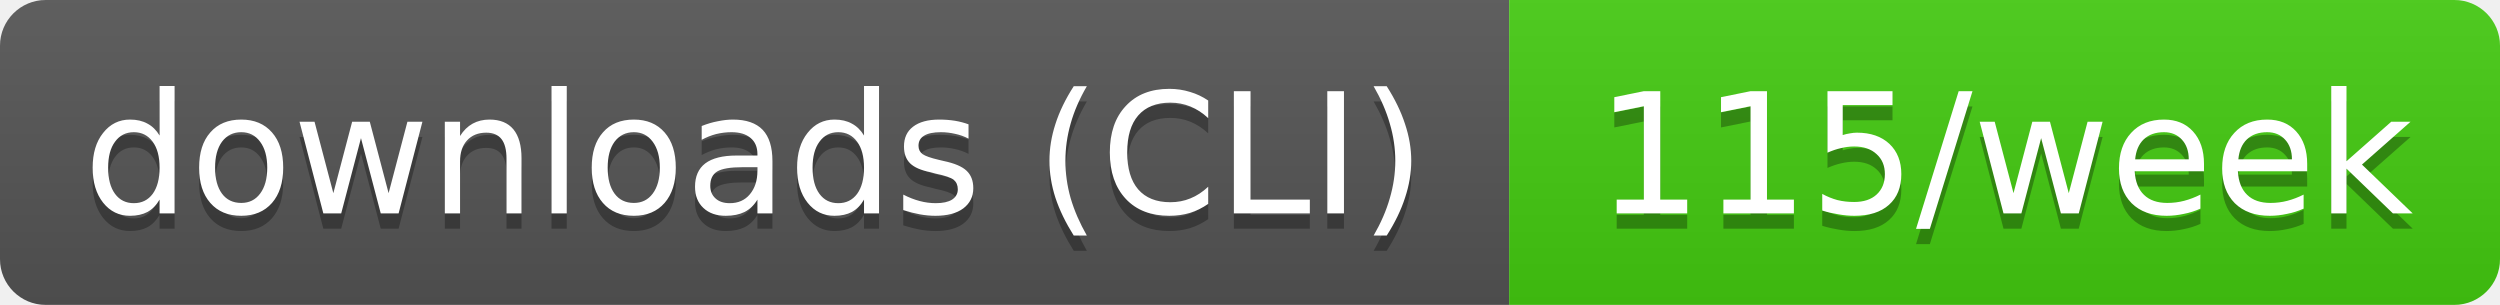
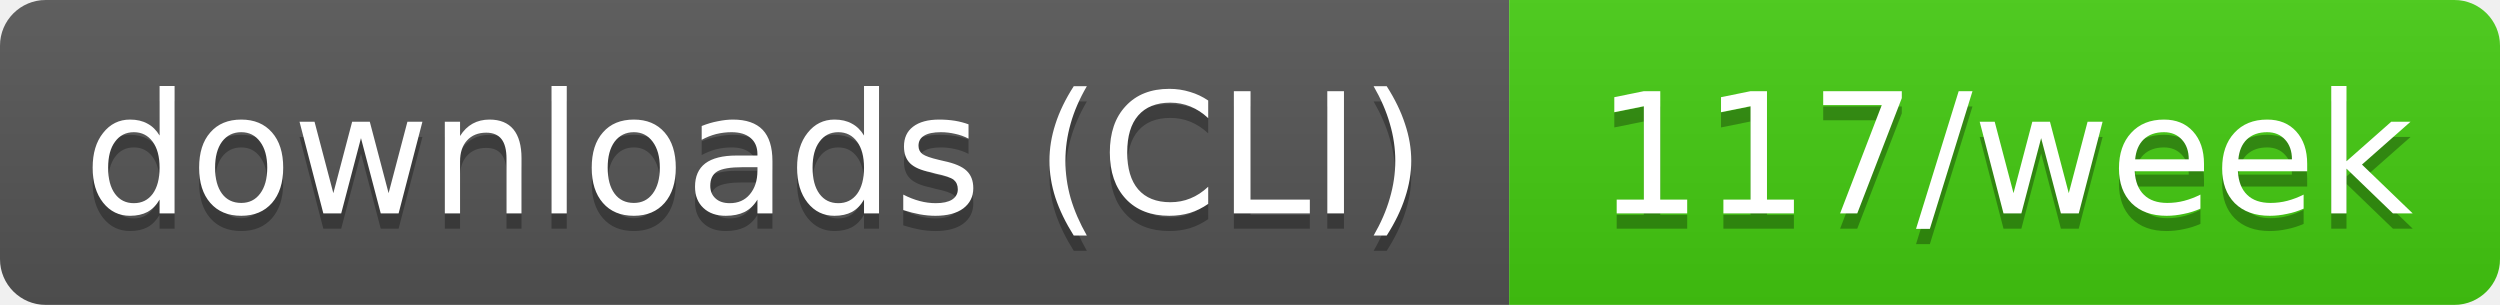
- <svg xmlns="http://www.w3.org/2000/svg" width="164" height="20" role="img" aria-label="downloads (CLI): 115/week">
+ <svg xmlns="http://www.w3.org/2000/svg" width="164" height="20" role="img" aria-label="downloads (CLI): 117/week">
  <linearGradient id="s" x2="0" y2="100%">
    <stop offset="0" stop-color="#bbb" stop-opacity=".1" />
    <stop offset="1" stop-opacity=".1" />
  </linearGradient>
  <clipPath id="r">
    <rect width="164" height="20" rx="3" fill="#fff" />
  </clipPath>
  <g clip-path="url(#r)">
    <rect width="99" height="20" fill="#555" />
    <rect x="99" width="65" height="20" fill="#4c1" />
    <rect width="164" height="20" fill="url(#s)" />
  </g>
  <g fill="#fff" text-anchor="middle" font-family="Verdana,Geneva,DejaVu Sans,sans-serif" text-rendering="geometricPrecision" font-size="11">
    <text aria-hidden="true" x="49.5" y="15" fill="#010101" fill-opacity=".3" textLength="89.4">downloads (CLI)</text>
-     <text aria-hidden="true" x="131.5" y="15" fill="#010101" fill-opacity=".3" textLength="54.5">115/week</text>
+     <text aria-hidden="true" x="131.5" y="15" fill="#010101" fill-opacity=".3" textLength="54.5">117/week</text>
    <text x="49.5" y="14" textLength="89.4">downloads (CLI)</text>
-     <text x="131.5" y="14" textLength="54.5">115/week</text>
+     <text x="131.5" y="14" textLength="54.5">117/week</text>
  </g>
</svg>
